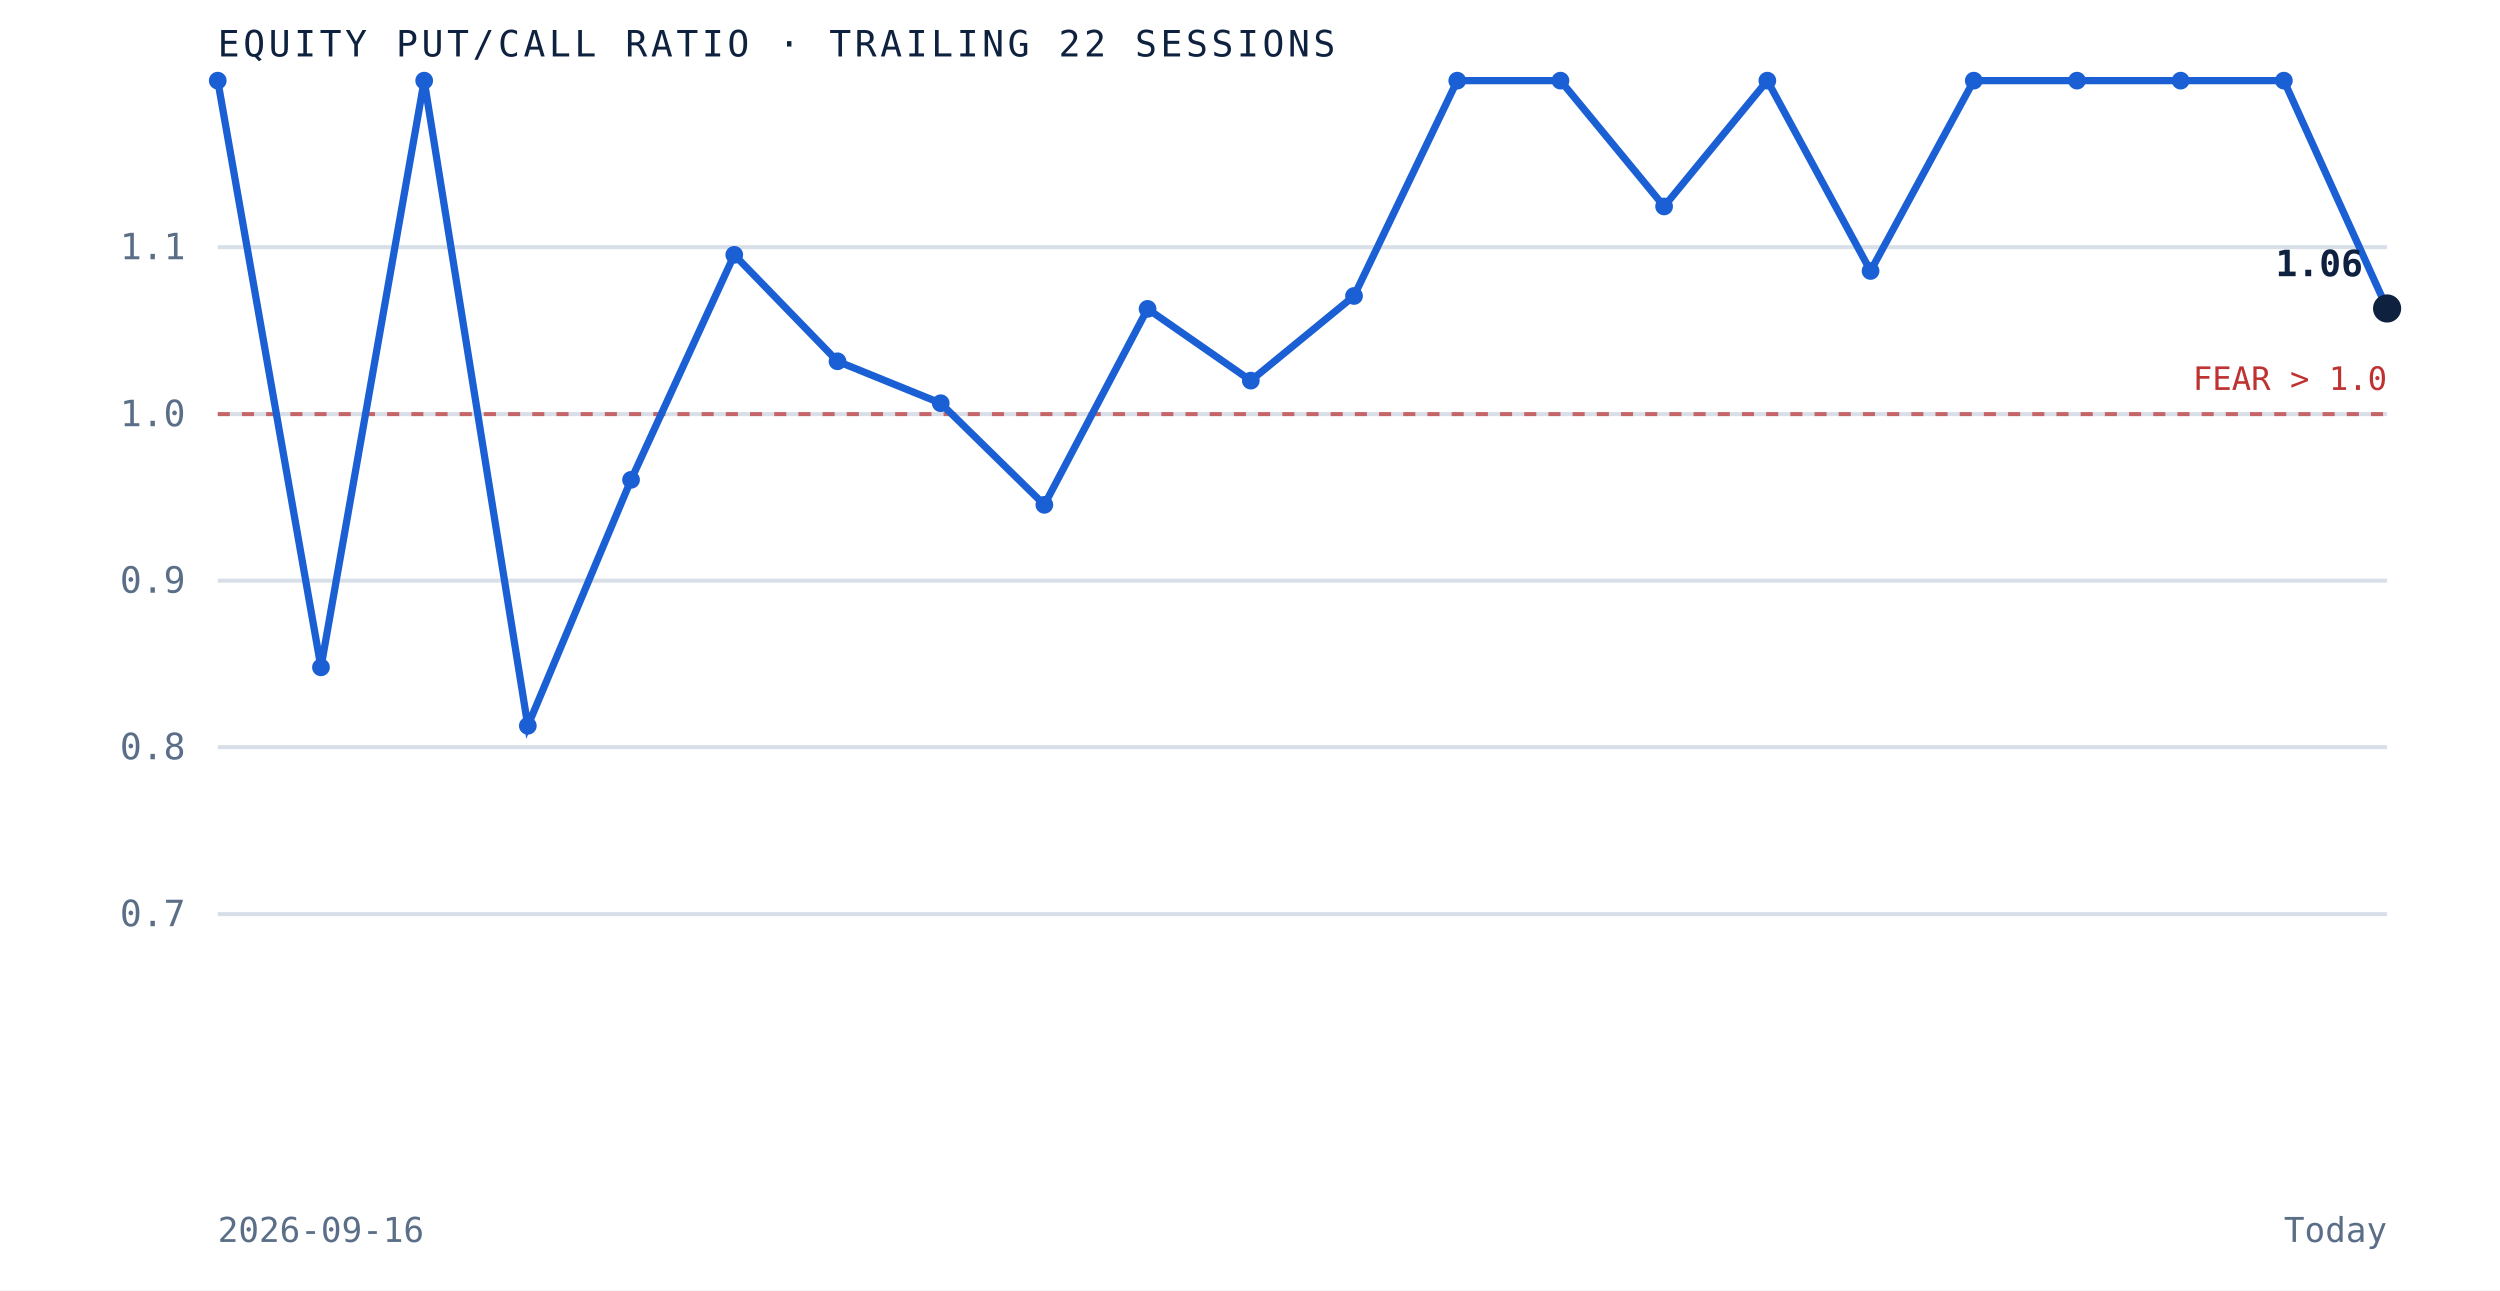
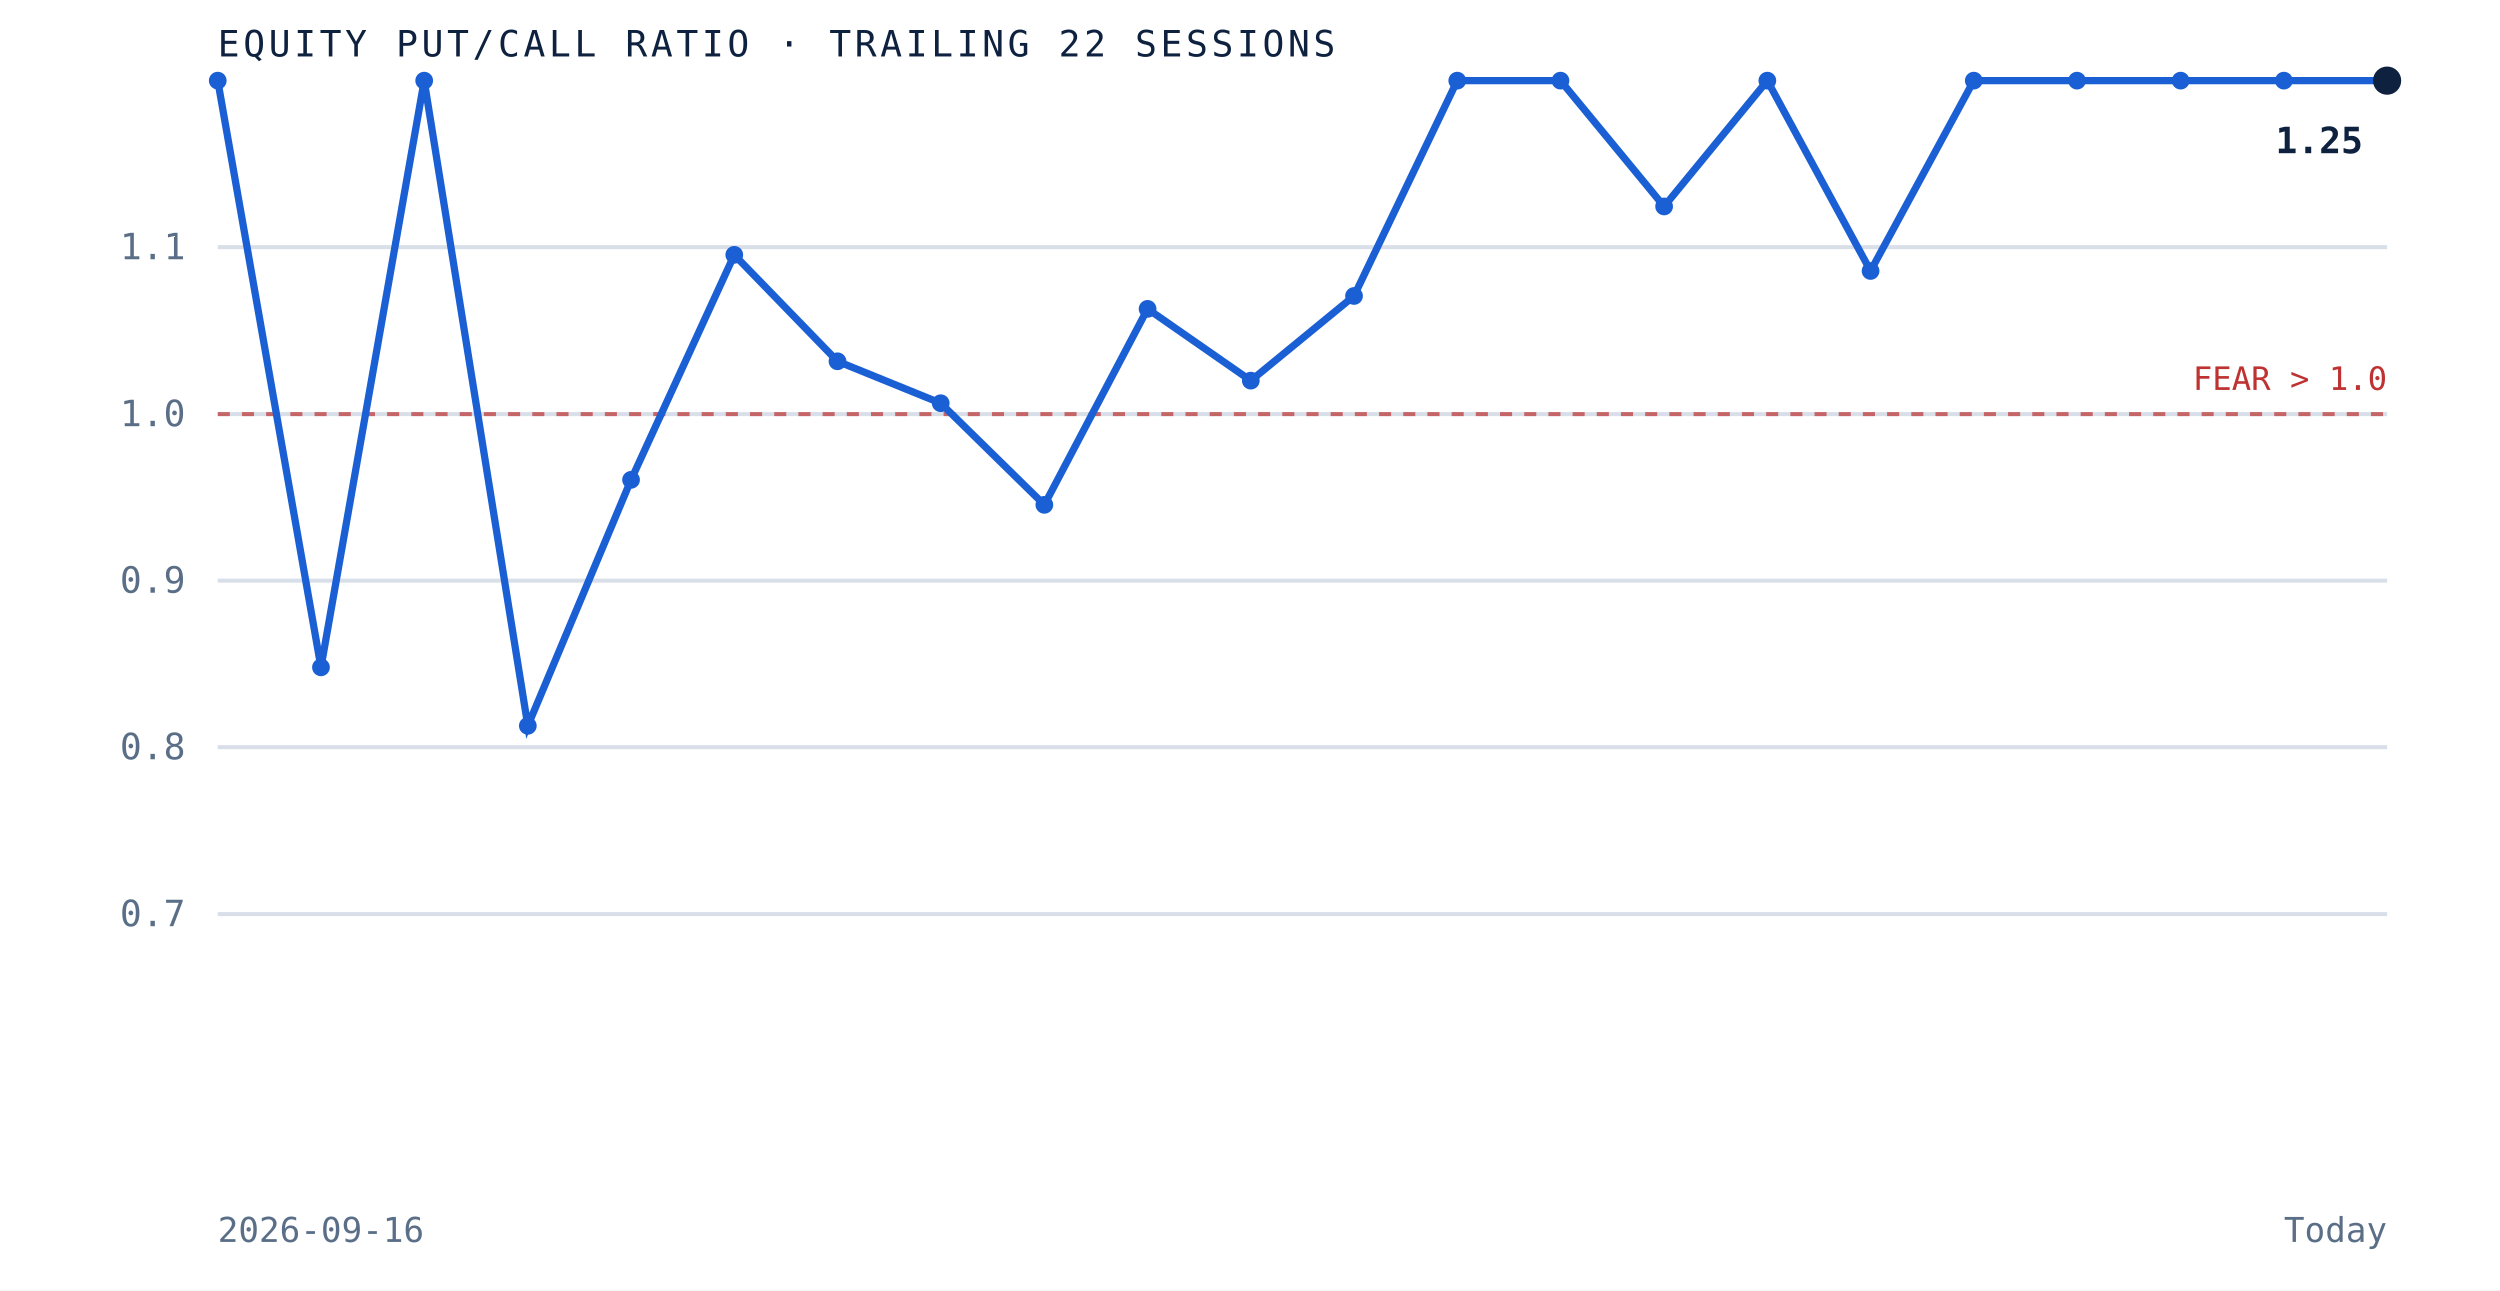
<svg xmlns="http://www.w3.org/2000/svg" viewBox="0 0 620 320" role="img" aria-label="Equity put to call ratio over the trailing 22 sessions" preserveAspectRatio="xMidYMid meet" style="width:100%;height:auto;display:block">
  <rect x="0" y="0" width="620" height="320" fill="white" />
  <line x1="54" y1="226.7" x2="592" y2="226.7" stroke="#d8dfe9" stroke-width="1" />
  <text x="46" y="229.7" text-anchor="end" font-family="'JetBrains Mono', monospace" font-size="9" fill="#5a6f87">0.7</text>
  <line x1="54" y1="185.3" x2="592" y2="185.3" stroke="#d8dfe9" stroke-width="1" />
  <text x="46" y="188.3" text-anchor="end" font-family="'JetBrains Mono', monospace" font-size="9" fill="#5a6f87">0.8</text>
  <line x1="54" y1="144.0" x2="592" y2="144.0" stroke="#d8dfe9" stroke-width="1" />
  <text x="46" y="147.0" text-anchor="end" font-family="'JetBrains Mono', monospace" font-size="9" fill="#5a6f87">0.9</text>
  <line x1="54" y1="102.7" x2="592" y2="102.7" stroke="#d8dfe9" stroke-width="1" />
  <text x="46" y="105.7" text-anchor="end" font-family="'JetBrains Mono', monospace" font-size="9" fill="#5a6f87">1.0</text>
  <line x1="54" y1="61.3" x2="592" y2="61.3" stroke="#d8dfe9" stroke-width="1" />
  <text x="46" y="64.3" text-anchor="end" font-family="'JetBrains Mono', monospace" font-size="9" fill="#5a6f87">1.1</text>
  <line x1="54" y1="102.7" x2="592" y2="102.7" stroke="#bf3232" stroke-width="1" stroke-dasharray="3 3" opacity="0.7" />
  <text x="592" y="96.7" text-anchor="end" font-family="'JetBrains Mono', monospace" font-size="8" fill="#bf3232">FEAR &gt; 1.0</text>
-   <path d="M 54.0 20.0 L 79.6 165.5 L 105.2 20.0 L 130.9 180.0 L 156.5 119.0 L 182.1 63.2 L 207.7 89.6 L 233.3 100.0 L 259.0 125.2 L 284.6 76.6 L 310.2 94.4 L 335.8 73.4 L 361.4 20.0 L 387.0 20.0 L 412.7 51.2 L 438.3 20.0 L 463.9 67.2 L 489.5 20.0 L 515.1 20.0 L 540.8 20.0 L 566.4 20.0 L 592.0 76.5" fill="none" stroke="#1a5fd4" stroke-width="1.8" />
+   <path d="M 54.0 20.0 L 79.6 165.5 L 105.2 20.0 L 130.9 180.0 L 156.5 119.0 L 182.1 63.2 L 207.7 89.6 L 233.3 100.0 L 259.0 125.2 L 284.6 76.6 L 310.2 94.4 L 335.8 73.4 L 361.4 20.0 L 387.0 20.0 L 412.7 51.2 L 438.3 20.0 L 463.9 67.2 L 489.5 20.0 L 515.1 20.0 L 540.8 20.0 L 566.4 20.0 L 592.0 20.0" fill="none" stroke="#1a5fd4" stroke-width="1.8" />
  <circle cx="54.0" cy="20.0" r="2.2" fill="#1a5fd4" />
  <circle cx="79.6" cy="165.5" r="2.2" fill="#1a5fd4" />
  <circle cx="105.2" cy="20.0" r="2.2" fill="#1a5fd4" />
  <circle cx="130.9" cy="180.0" r="2.2" fill="#1a5fd4" />
  <circle cx="156.5" cy="119.0" r="2.2" fill="#1a5fd4" />
  <circle cx="182.1" cy="63.2" r="2.2" fill="#1a5fd4" />
  <circle cx="207.7" cy="89.6" r="2.2" fill="#1a5fd4" />
  <circle cx="233.3" cy="100.0" r="2.2" fill="#1a5fd4" />
  <circle cx="259.0" cy="125.2" r="2.2" fill="#1a5fd4" />
  <circle cx="284.6" cy="76.6" r="2.2" fill="#1a5fd4" />
  <circle cx="310.2" cy="94.4" r="2.2" fill="#1a5fd4" />
  <circle cx="335.8" cy="73.4" r="2.2" fill="#1a5fd4" />
  <circle cx="361.4" cy="20.0" r="2.2" fill="#1a5fd4" />
  <circle cx="387.0" cy="20.0" r="2.2" fill="#1a5fd4" />
  <circle cx="412.7" cy="51.2" r="2.2" fill="#1a5fd4" />
  <circle cx="438.3" cy="20.0" r="2.2" fill="#1a5fd4" />
  <circle cx="463.9" cy="67.2" r="2.2" fill="#1a5fd4" />
  <circle cx="489.5" cy="20.0" r="2.2" fill="#1a5fd4" />
  <circle cx="515.1" cy="20.0" r="2.2" fill="#1a5fd4" />
  <circle cx="540.8" cy="20.0" r="2.2" fill="#1a5fd4" />
  <circle cx="566.4" cy="20.0" r="2.2" fill="#1a5fd4" />
-   <circle cx="592.0" cy="76.5" r="3.5" fill="#0e2240" />
-   <text x="586.0" y="68.5" text-anchor="end" font-family="'JetBrains Mono', monospace" font-size="9" font-weight="bold" fill="#0e2240">1.06</text>
+   <circle cx="592.0" cy="20.0" r="3.5" fill="#0e2240" />
+   <text x="586.0" y="38.0" text-anchor="end" font-family="'JetBrains Mono', monospace" font-size="9" font-weight="bold" fill="#0e2240">1.25</text>
  <text x="54" y="14" font-family="'JetBrains Mono', monospace" font-size="9" letter-spacing="0.1em" fill="#0e2240">EQUITY PUT/CALL RATIO · TRAILING 22 SESSIONS</text>
  <text x="54" y="308" font-family="'JetBrains Mono', monospace" font-size="8.5" fill="#5a6f87">2026-09-16</text>
  <text x="592" y="308" text-anchor="end" font-family="'JetBrains Mono', monospace" font-size="8.5" fill="#5a6f87">Today</text>
</svg>
